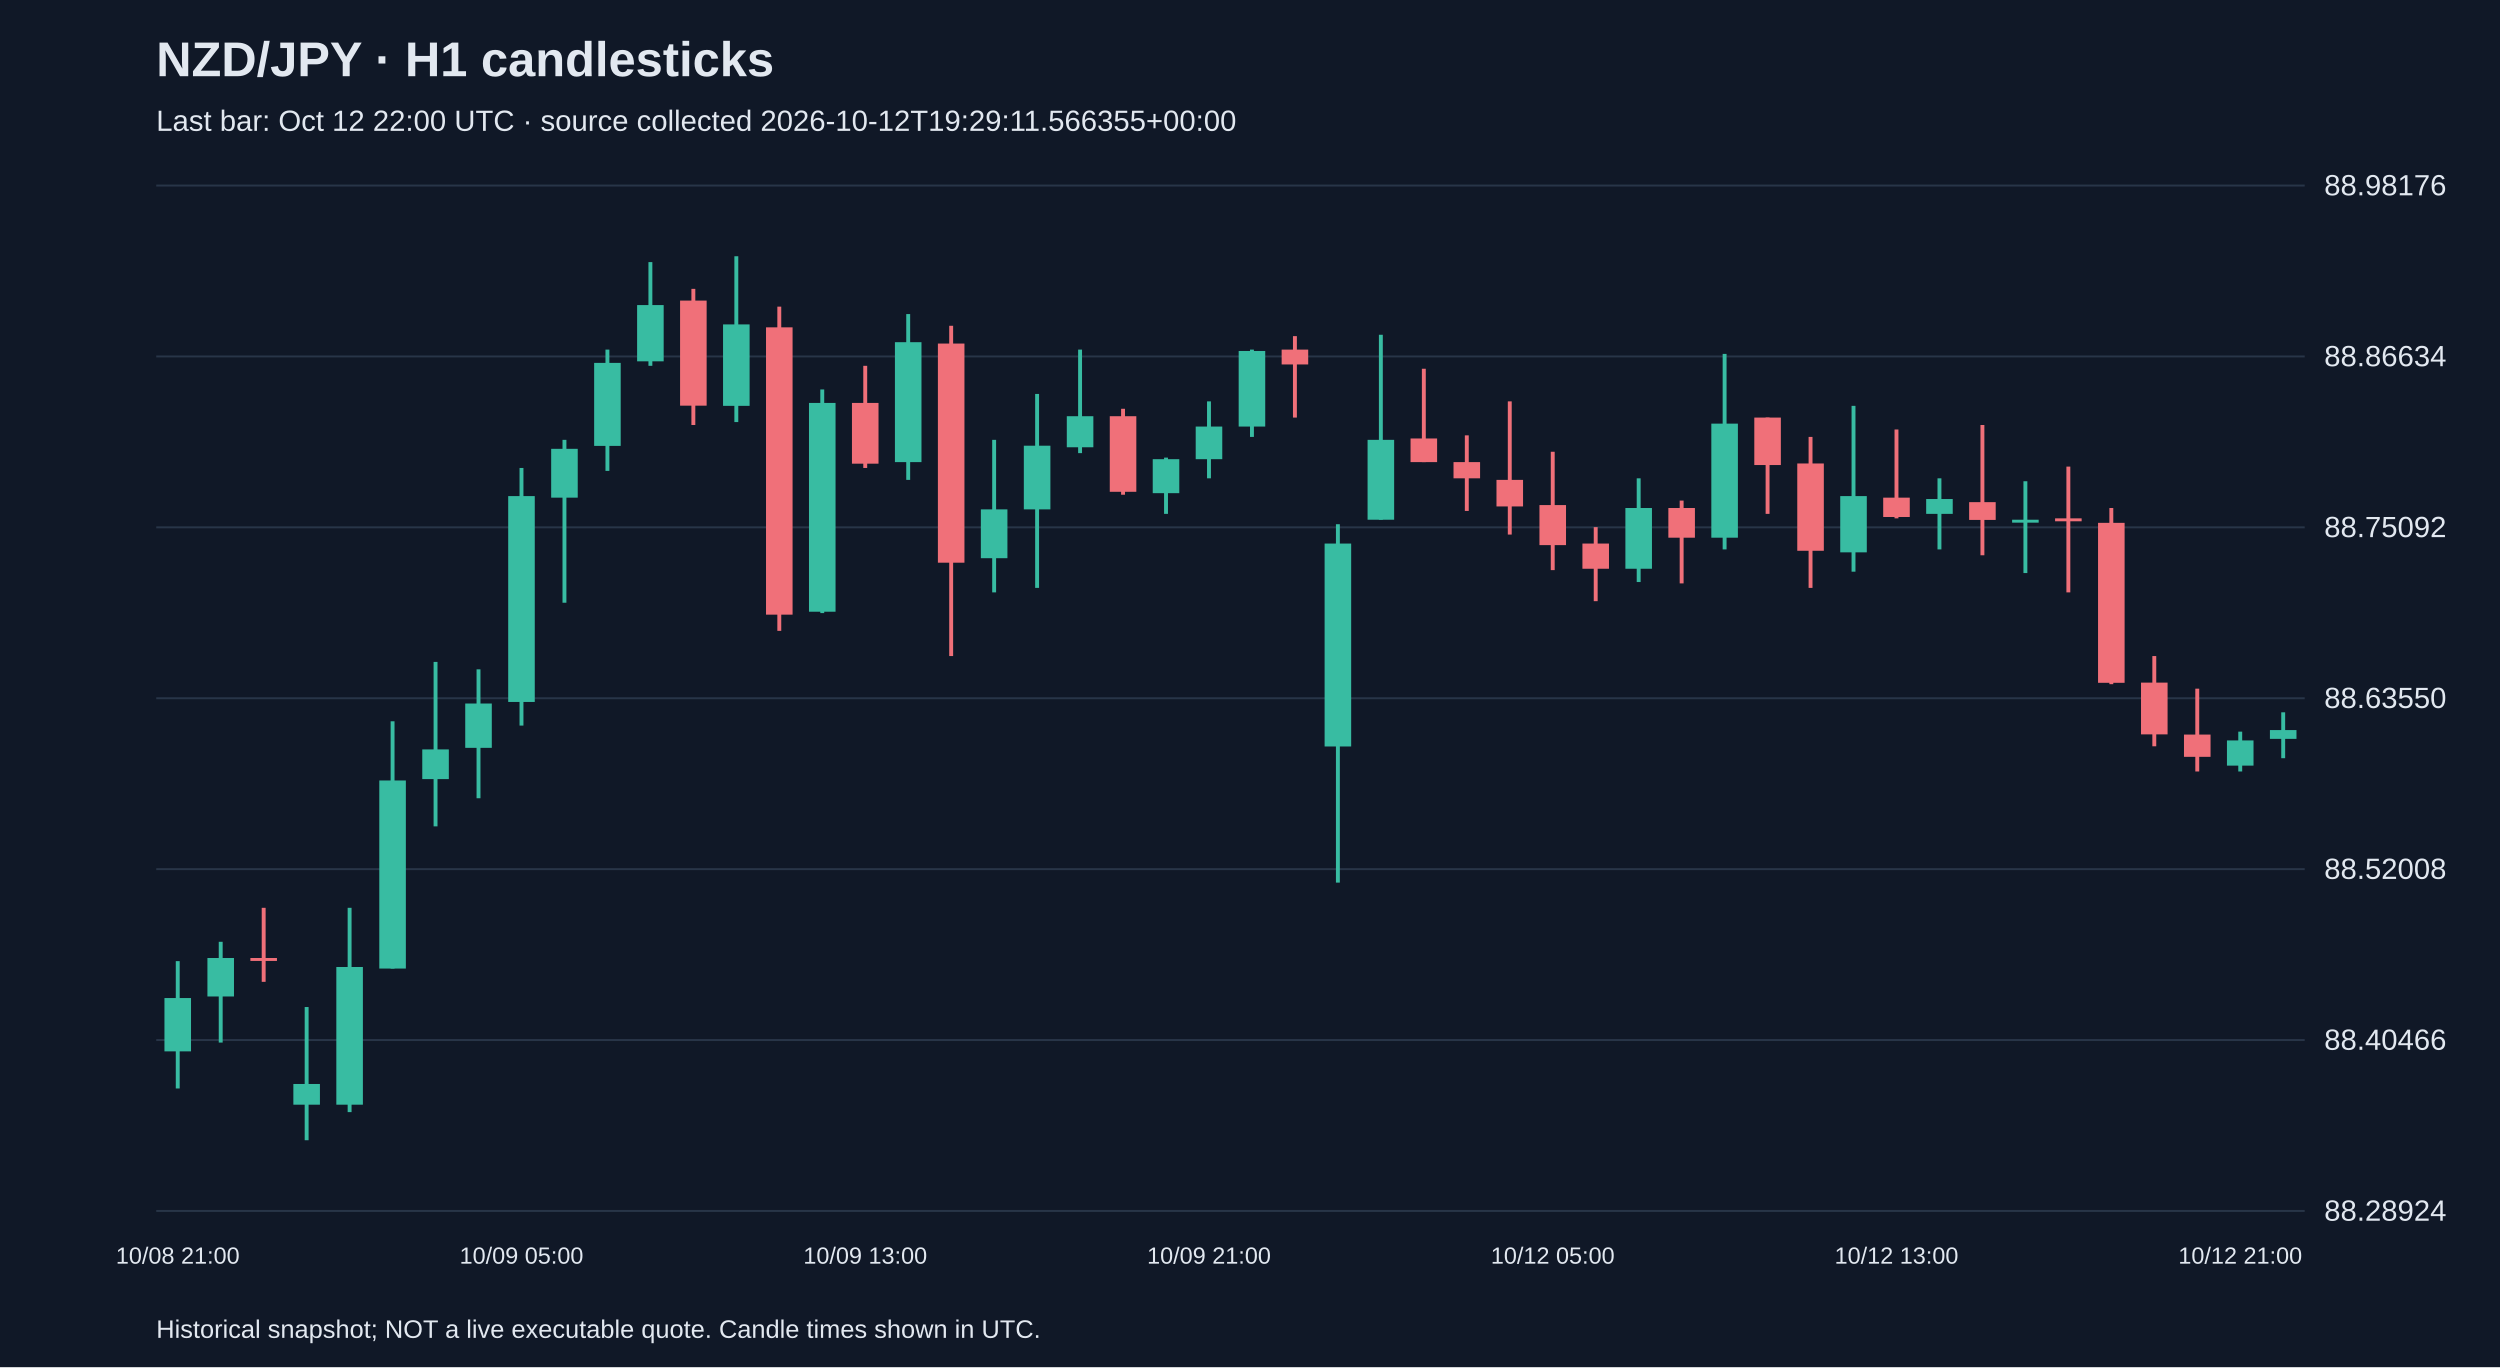
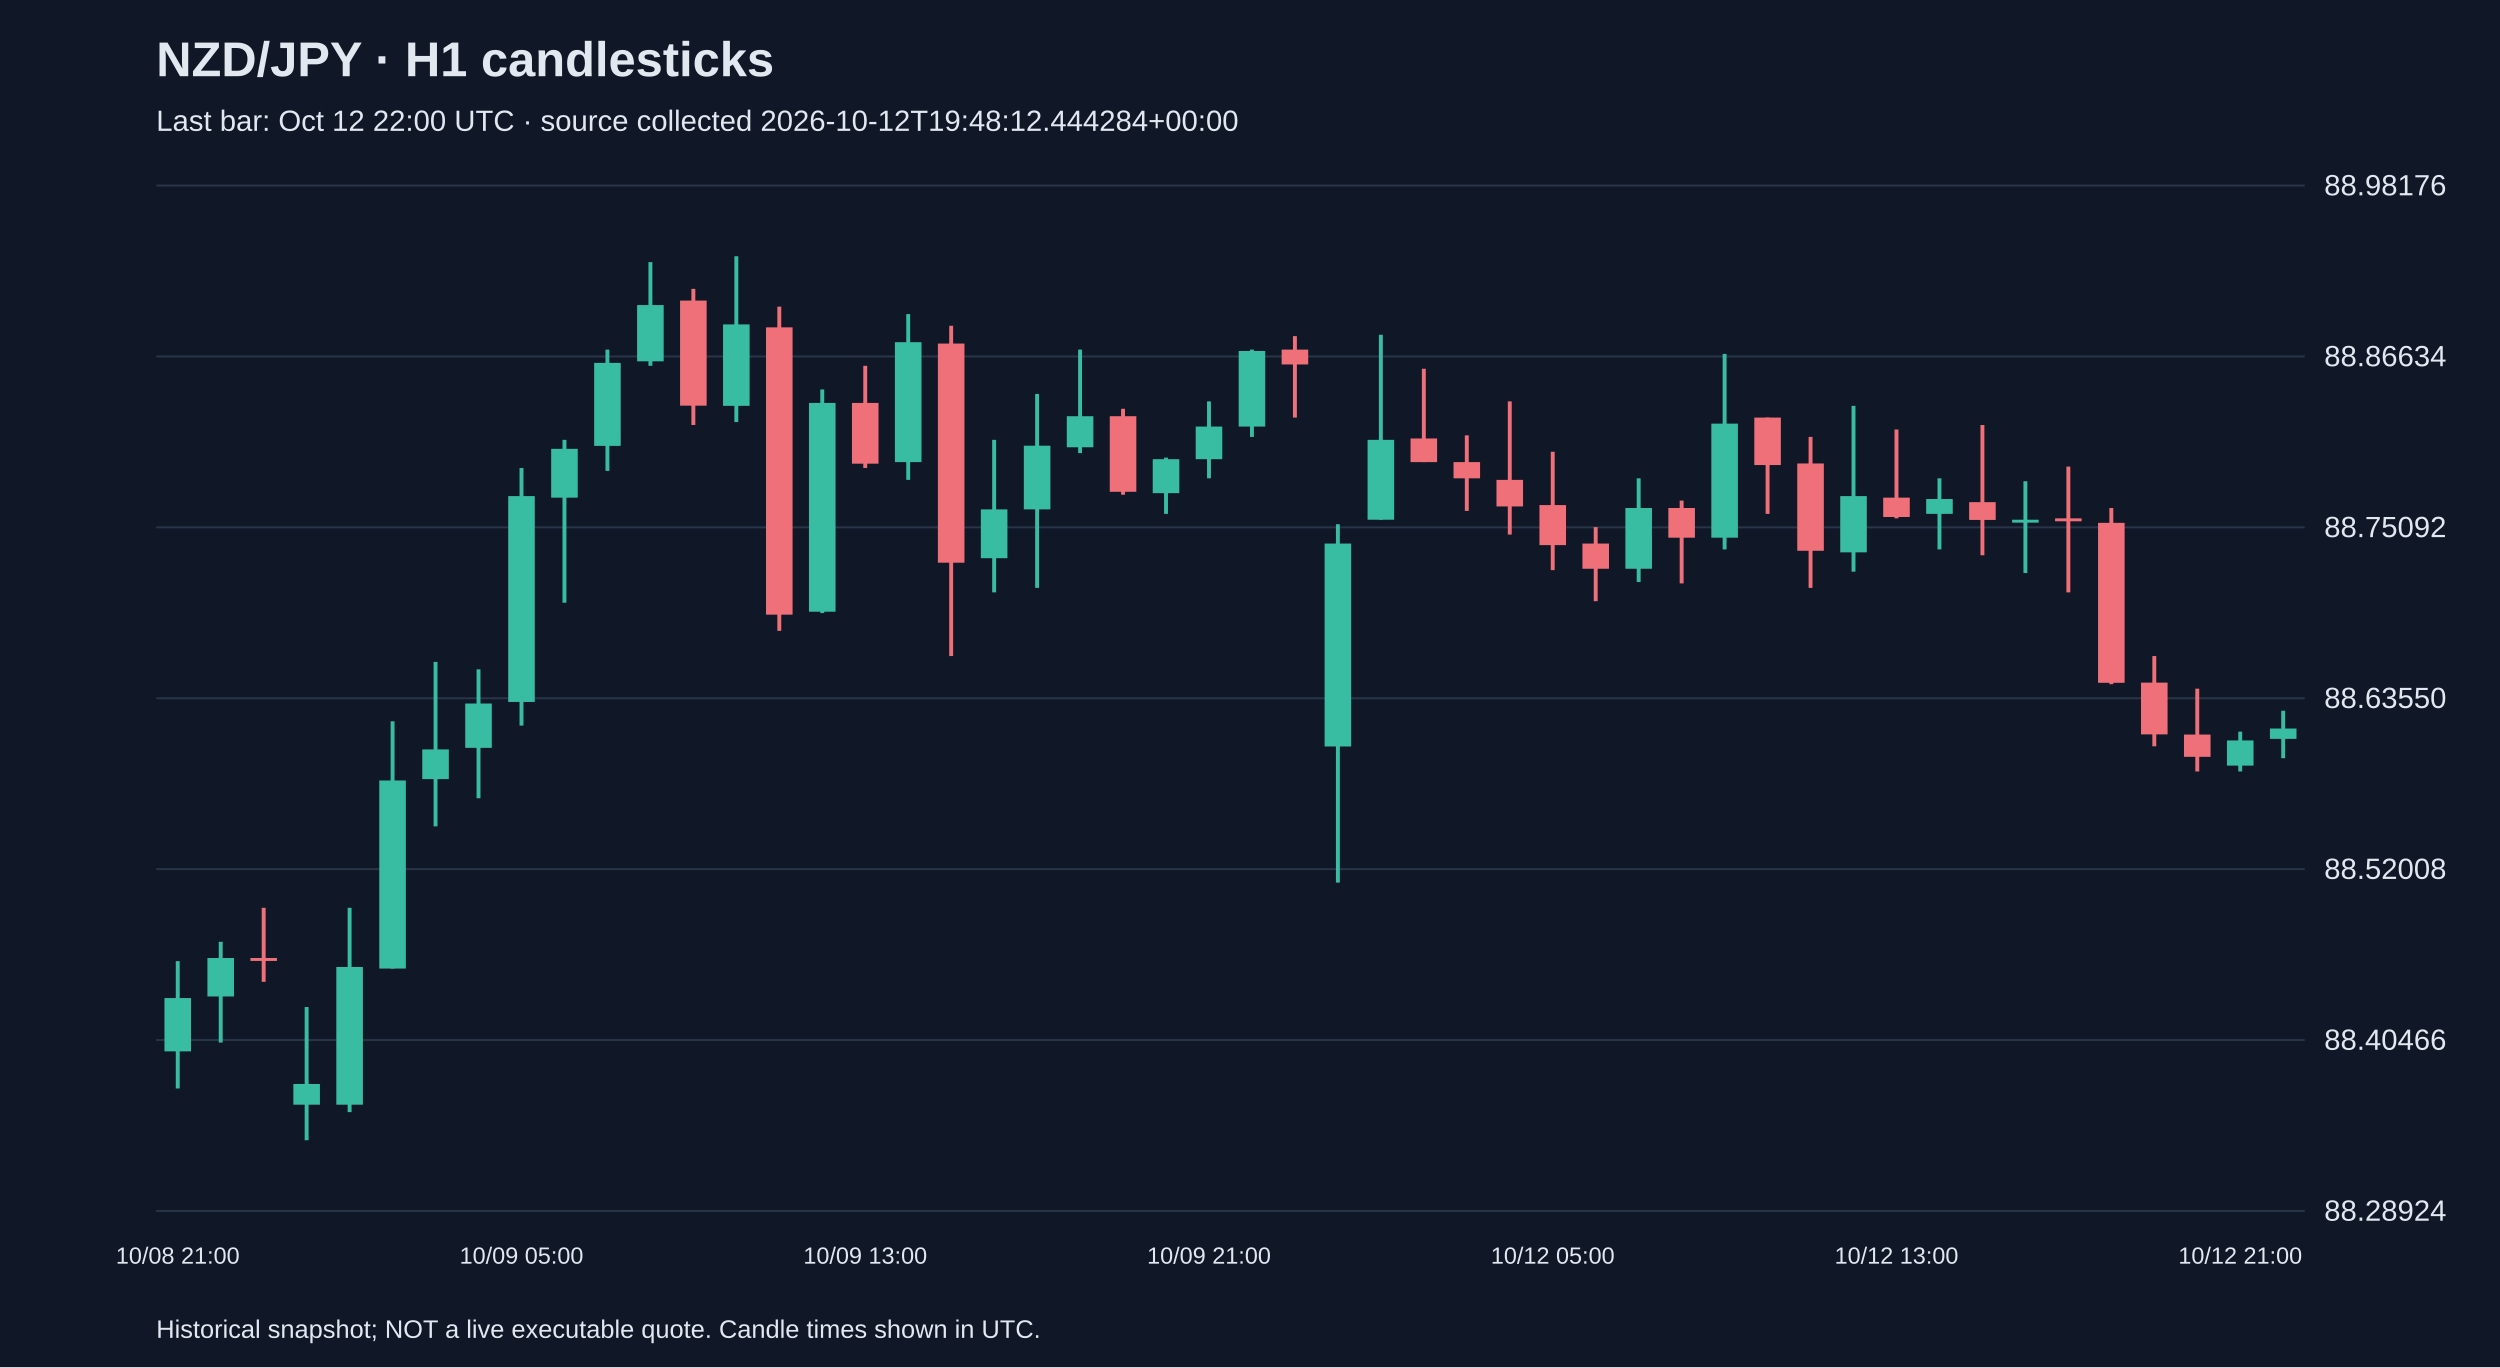
<svg xmlns="http://www.w3.org/2000/svg" viewBox="0 0 1280 700">
  <rect width="100%" height="100%" fill="#101827" />
  <style>text{font-family:Arial,sans-serif;fill:#e2e8f0}</style>
  <text x="80" y="39" font-size="25" font-weight="bold">NZD/JPY · H1 candlesticks</text>
-   <text x="80" y="67" font-size="15" fill="#a6b1c5">Last bar: Oct 12 22:00 UTC · source collected 2026-10-12T19:29:11.566355+00:00</text>
+   <text x="80" y="67" font-size="15" fill="#a6b1c5">Last bar: Oct 12 22:00 UTC · source collected 2026-10-12T19:48:12.444284+00:00</text>
  <line x1="80" y1="620.0" x2="1180" y2="620.0" stroke="#283548" />
  <text x="1190" y="625.0" font-size="15">88.28924</text>
  <line x1="80" y1="532.5" x2="1180" y2="532.5" stroke="#283548" />
  <text x="1190" y="537.5" font-size="15">88.40466</text>
  <line x1="80" y1="445.0" x2="1180" y2="445.0" stroke="#283548" />
  <text x="1190" y="450.0" font-size="15">88.52008</text>
  <line x1="80" y1="357.5" x2="1180" y2="357.5" stroke="#283548" />
  <text x="1190" y="362.5" font-size="15">88.63550</text>
  <line x1="80" y1="270.0" x2="1180" y2="270.0" stroke="#283548" />
  <text x="1190" y="275.0" font-size="15">88.75092</text>
  <line x1="80" y1="182.5" x2="1180" y2="182.5" stroke="#283548" />
  <text x="1190" y="187.5" font-size="15">88.86634</text>
  <line x1="80" y1="95.0" x2="1180" y2="95.0" stroke="#283548" />
  <text x="1190" y="100.0" font-size="15">88.98176</text>
  <line x1="91.0" y1="492.1" x2="91.0" y2="557.3" stroke="#38bca2" stroke-width="2" />
  <rect x="84.2" y="511.0" width="13.6" height="27.3" fill="#38bca2" />
  <text x="91.0" y="647" text-anchor="middle" font-size="12">10/08 21:00</text>
  <line x1="113.0" y1="482.2" x2="113.0" y2="533.8" stroke="#38bca2" stroke-width="2" />
  <rect x="106.2" y="490.5" width="13.6" height="19.7" fill="#38bca2" />
  <line x1="135.0" y1="464.8" x2="135.0" y2="502.7" stroke="#f07079" stroke-width="2" />
  <rect x="128.2" y="490.5" width="13.6" height="1.5" fill="#f07079" />
  <line x1="157.0" y1="515.6" x2="157.0" y2="583.8" stroke="#38bca2" stroke-width="2" />
  <rect x="150.2" y="555.0" width="13.6" height="10.6" fill="#38bca2" />
  <line x1="179.0" y1="464.8" x2="179.0" y2="569.4" stroke="#38bca2" stroke-width="2" />
  <rect x="172.2" y="495.1" width="13.6" height="70.5" fill="#38bca2" />
  <line x1="201.0" y1="369.3" x2="201.0" y2="495.9" stroke="#38bca2" stroke-width="2" />
  <rect x="194.2" y="399.6" width="13.6" height="96.3" fill="#38bca2" />
  <line x1="223.0" y1="338.9" x2="223.0" y2="423.1" stroke="#38bca2" stroke-width="2" />
  <rect x="216.2" y="383.7" width="13.6" height="15.2" fill="#38bca2" />
  <line x1="245.0" y1="342.7" x2="245.0" y2="408.7" stroke="#38bca2" stroke-width="2" />
  <rect x="238.2" y="360.2" width="13.6" height="22.7" fill="#38bca2" />
  <line x1="267.0" y1="239.6" x2="267.0" y2="371.5" stroke="#38bca2" stroke-width="2" />
  <rect x="260.2" y="254.0" width="13.6" height="105.4" fill="#38bca2" />
  <text x="267.0" y="647" text-anchor="middle" font-size="12">10/09 05:00</text>
  <line x1="289.0" y1="225.2" x2="289.0" y2="308.6" stroke="#38bca2" stroke-width="2" />
  <rect x="282.2" y="229.8" width="13.6" height="25.0" fill="#38bca2" />
  <line x1="311.0" y1="179.0" x2="311.0" y2="241.1" stroke="#38bca2" stroke-width="2" />
  <rect x="304.2" y="185.8" width="13.6" height="42.5" fill="#38bca2" />
  <line x1="333.0" y1="134.2" x2="333.0" y2="187.3" stroke="#38bca2" stroke-width="2" />
  <rect x="326.2" y="156.2" width="13.6" height="28.8" fill="#38bca2" />
  <line x1="355.0" y1="147.9" x2="355.0" y2="217.6" stroke="#f07079" stroke-width="2" />
  <rect x="348.2" y="153.9" width="13.6" height="53.8" fill="#f07079" />
  <line x1="377.0" y1="131.2" x2="377.0" y2="216.1" stroke="#38bca2" stroke-width="2" />
  <rect x="370.2" y="166.1" width="13.6" height="41.7" fill="#38bca2" />
  <line x1="399.0" y1="157.0" x2="399.0" y2="323.0" stroke="#f07079" stroke-width="2" />
  <rect x="392.2" y="167.6" width="13.6" height="147.1" fill="#f07079" />
  <line x1="421.0" y1="199.4" x2="421.0" y2="313.9" stroke="#38bca2" stroke-width="2" />
  <rect x="414.2" y="206.3" width="13.6" height="106.9" fill="#38bca2" />
  <line x1="443.0" y1="187.3" x2="443.0" y2="239.6" stroke="#f07079" stroke-width="2" />
  <rect x="436.2" y="206.3" width="13.6" height="31.1" fill="#f07079" />
  <text x="443.0" y="647" text-anchor="middle" font-size="12">10/09 13:00</text>
  <line x1="465.0" y1="160.8" x2="465.0" y2="245.7" stroke="#38bca2" stroke-width="2" />
  <rect x="458.2" y="175.2" width="13.6" height="61.4" fill="#38bca2" />
  <line x1="487.0" y1="166.8" x2="487.0" y2="335.9" stroke="#f07079" stroke-width="2" />
  <rect x="480.2" y="175.9" width="13.6" height="112.2" fill="#f07079" />
  <line x1="509.0" y1="225.2" x2="509.0" y2="303.3" stroke="#38bca2" stroke-width="2" />
  <rect x="502.2" y="260.8" width="13.6" height="25.0" fill="#38bca2" />
  <line x1="531.0" y1="201.7" x2="531.0" y2="301.0" stroke="#38bca2" stroke-width="2" />
  <rect x="524.2" y="228.2" width="13.6" height="32.6" fill="#38bca2" />
  <line x1="553.0" y1="179.0" x2="553.0" y2="232.0" stroke="#38bca2" stroke-width="2" />
  <rect x="546.2" y="213.1" width="13.6" height="15.9" fill="#38bca2" />
  <line x1="575.0" y1="209.3" x2="575.0" y2="253.3" stroke="#f07079" stroke-width="2" />
  <rect x="568.2" y="213.1" width="13.6" height="38.7" fill="#f07079" />
  <line x1="597.0" y1="234.3" x2="597.0" y2="263.1" stroke="#38bca2" stroke-width="2" />
  <rect x="590.2" y="235.1" width="13.6" height="17.4" fill="#38bca2" />
  <line x1="619.0" y1="205.5" x2="619.0" y2="244.9" stroke="#38bca2" stroke-width="2" />
  <rect x="612.2" y="218.4" width="13.6" height="16.7" fill="#38bca2" />
  <text x="619.0" y="647" text-anchor="middle" font-size="12">10/09 21:00</text>
  <line x1="641.0" y1="179.0" x2="641.0" y2="223.7" stroke="#38bca2" stroke-width="2" />
  <rect x="634.2" y="179.7" width="13.6" height="38.7" fill="#38bca2" />
  <line x1="663.0" y1="172.1" x2="663.0" y2="213.8" stroke="#f07079" stroke-width="2" />
  <rect x="656.2" y="179.0" width="13.6" height="7.6" fill="#f07079" />
  <line x1="685.0" y1="268.4" x2="685.0" y2="451.9" stroke="#38bca2" stroke-width="2" />
  <rect x="678.2" y="278.3" width="13.6" height="103.9" fill="#38bca2" />
  <line x1="707.0" y1="171.4" x2="707.0" y2="266.1" stroke="#38bca2" stroke-width="2" />
  <rect x="700.2" y="225.2" width="13.6" height="40.9" fill="#38bca2" />
  <line x1="729.0" y1="188.8" x2="729.0" y2="236.6" stroke="#f07079" stroke-width="2" />
  <rect x="722.2" y="224.5" width="13.6" height="12.1" fill="#f07079" />
  <line x1="751.0" y1="222.9" x2="751.0" y2="261.6" stroke="#f07079" stroke-width="2" />
  <rect x="744.2" y="236.6" width="13.6" height="8.3" fill="#f07079" />
  <line x1="773.0" y1="205.5" x2="773.0" y2="273.7" stroke="#f07079" stroke-width="2" />
  <rect x="766.2" y="245.7" width="13.6" height="13.6" fill="#f07079" />
  <line x1="795.0" y1="231.3" x2="795.0" y2="291.9" stroke="#f07079" stroke-width="2" />
  <rect x="788.2" y="258.6" width="13.6" height="20.5" fill="#f07079" />
  <text x="795.0" y="647" text-anchor="middle" font-size="12">10/12 05:00</text>
  <line x1="817.0" y1="269.9" x2="817.0" y2="307.8" stroke="#f07079" stroke-width="2" />
  <rect x="810.2" y="278.3" width="13.6" height="12.9" fill="#f07079" />
  <line x1="839.0" y1="244.9" x2="839.0" y2="298.0" stroke="#38bca2" stroke-width="2" />
  <rect x="832.2" y="260.1" width="13.6" height="31.1" fill="#38bca2" />
  <line x1="861.0" y1="256.3" x2="861.0" y2="298.7" stroke="#f07079" stroke-width="2" />
  <rect x="854.2" y="260.1" width="13.6" height="15.2" fill="#f07079" />
  <line x1="883.0" y1="181.2" x2="883.0" y2="281.3" stroke="#38bca2" stroke-width="2" />
  <rect x="876.2" y="216.9" width="13.6" height="58.4" fill="#38bca2" />
  <line x1="905.0" y1="213.8" x2="905.0" y2="263.1" stroke="#f07079" stroke-width="2" />
  <rect x="898.2" y="213.8" width="13.6" height="24.3" fill="#f07079" />
  <line x1="927.0" y1="223.7" x2="927.0" y2="301.0" stroke="#f07079" stroke-width="2" />
  <rect x="920.2" y="237.3" width="13.6" height="44.7" fill="#f07079" />
  <line x1="949.0" y1="207.8" x2="949.0" y2="292.7" stroke="#38bca2" stroke-width="2" />
  <rect x="942.2" y="254.0" width="13.6" height="28.8" fill="#38bca2" />
  <line x1="971.0" y1="219.9" x2="971.0" y2="265.4" stroke="#f07079" stroke-width="2" />
  <rect x="964.2" y="254.8" width="13.6" height="9.9" fill="#f07079" />
  <text x="971.0" y="647" text-anchor="middle" font-size="12">10/12 13:00</text>
  <line x1="993.0" y1="244.9" x2="993.0" y2="281.3" stroke="#38bca2" stroke-width="2" />
  <rect x="986.2" y="255.5" width="13.6" height="7.6" fill="#38bca2" />
  <line x1="1015.0" y1="217.6" x2="1015.0" y2="284.3" stroke="#f07079" stroke-width="2" />
  <rect x="1008.2" y="257.1" width="13.6" height="9.1" fill="#f07079" />
  <line x1="1037.0" y1="246.4" x2="1037.0" y2="293.4" stroke="#38bca2" stroke-width="2" />
  <rect x="1030.2" y="266.1" width="13.6" height="1.5" fill="#38bca2" />
  <line x1="1059.0" y1="238.9" x2="1059.0" y2="303.3" stroke="#f07079" stroke-width="2" />
  <rect x="1052.2" y="265.4" width="13.6" height="1.5" fill="#f07079" />
  <line x1="1081.0" y1="260.1" x2="1081.0" y2="350.3" stroke="#f07079" stroke-width="2" />
  <rect x="1074.2" y="267.7" width="13.6" height="81.9" fill="#f07079" />
  <line x1="1103.0" y1="335.9" x2="1103.0" y2="382.1" stroke="#f07079" stroke-width="2" />
  <rect x="1096.2" y="349.5" width="13.6" height="26.5" fill="#f07079" />
  <line x1="1125.0" y1="352.6" x2="1125.0" y2="395.0" stroke="#f07079" stroke-width="2" />
  <rect x="1118.2" y="376.1" width="13.6" height="11.4" fill="#f07079" />
  <line x1="1147.0" y1="374.6" x2="1147.0" y2="395.0" stroke="#38bca2" stroke-width="2" />
  <rect x="1140.2" y="379.1" width="13.6" height="12.9" fill="#38bca2" />
  <text x="1147.0" y="647" text-anchor="middle" font-size="12">10/12 21:00</text>
-   <line x1="1169.0" y1="364.7" x2="1169.0" y2="388.2" stroke="#38bca2" stroke-width="2" />
-   <rect x="1162.2" y="373.8" width="13.6" height="4.5" fill="#38bca2" />
+   <line x1="1169.0" y1="363.9" x2="1169.0" y2="388.2" stroke="#38bca2" stroke-width="2" />
+   <rect x="1162.2" y="373.0" width="13.6" height="5.3" fill="#38bca2" />
  <text x="80" y="685" font-size="13">Historical snapshot; NOT a live executable quote. Candle times shown in UTC.</text>
</svg>
